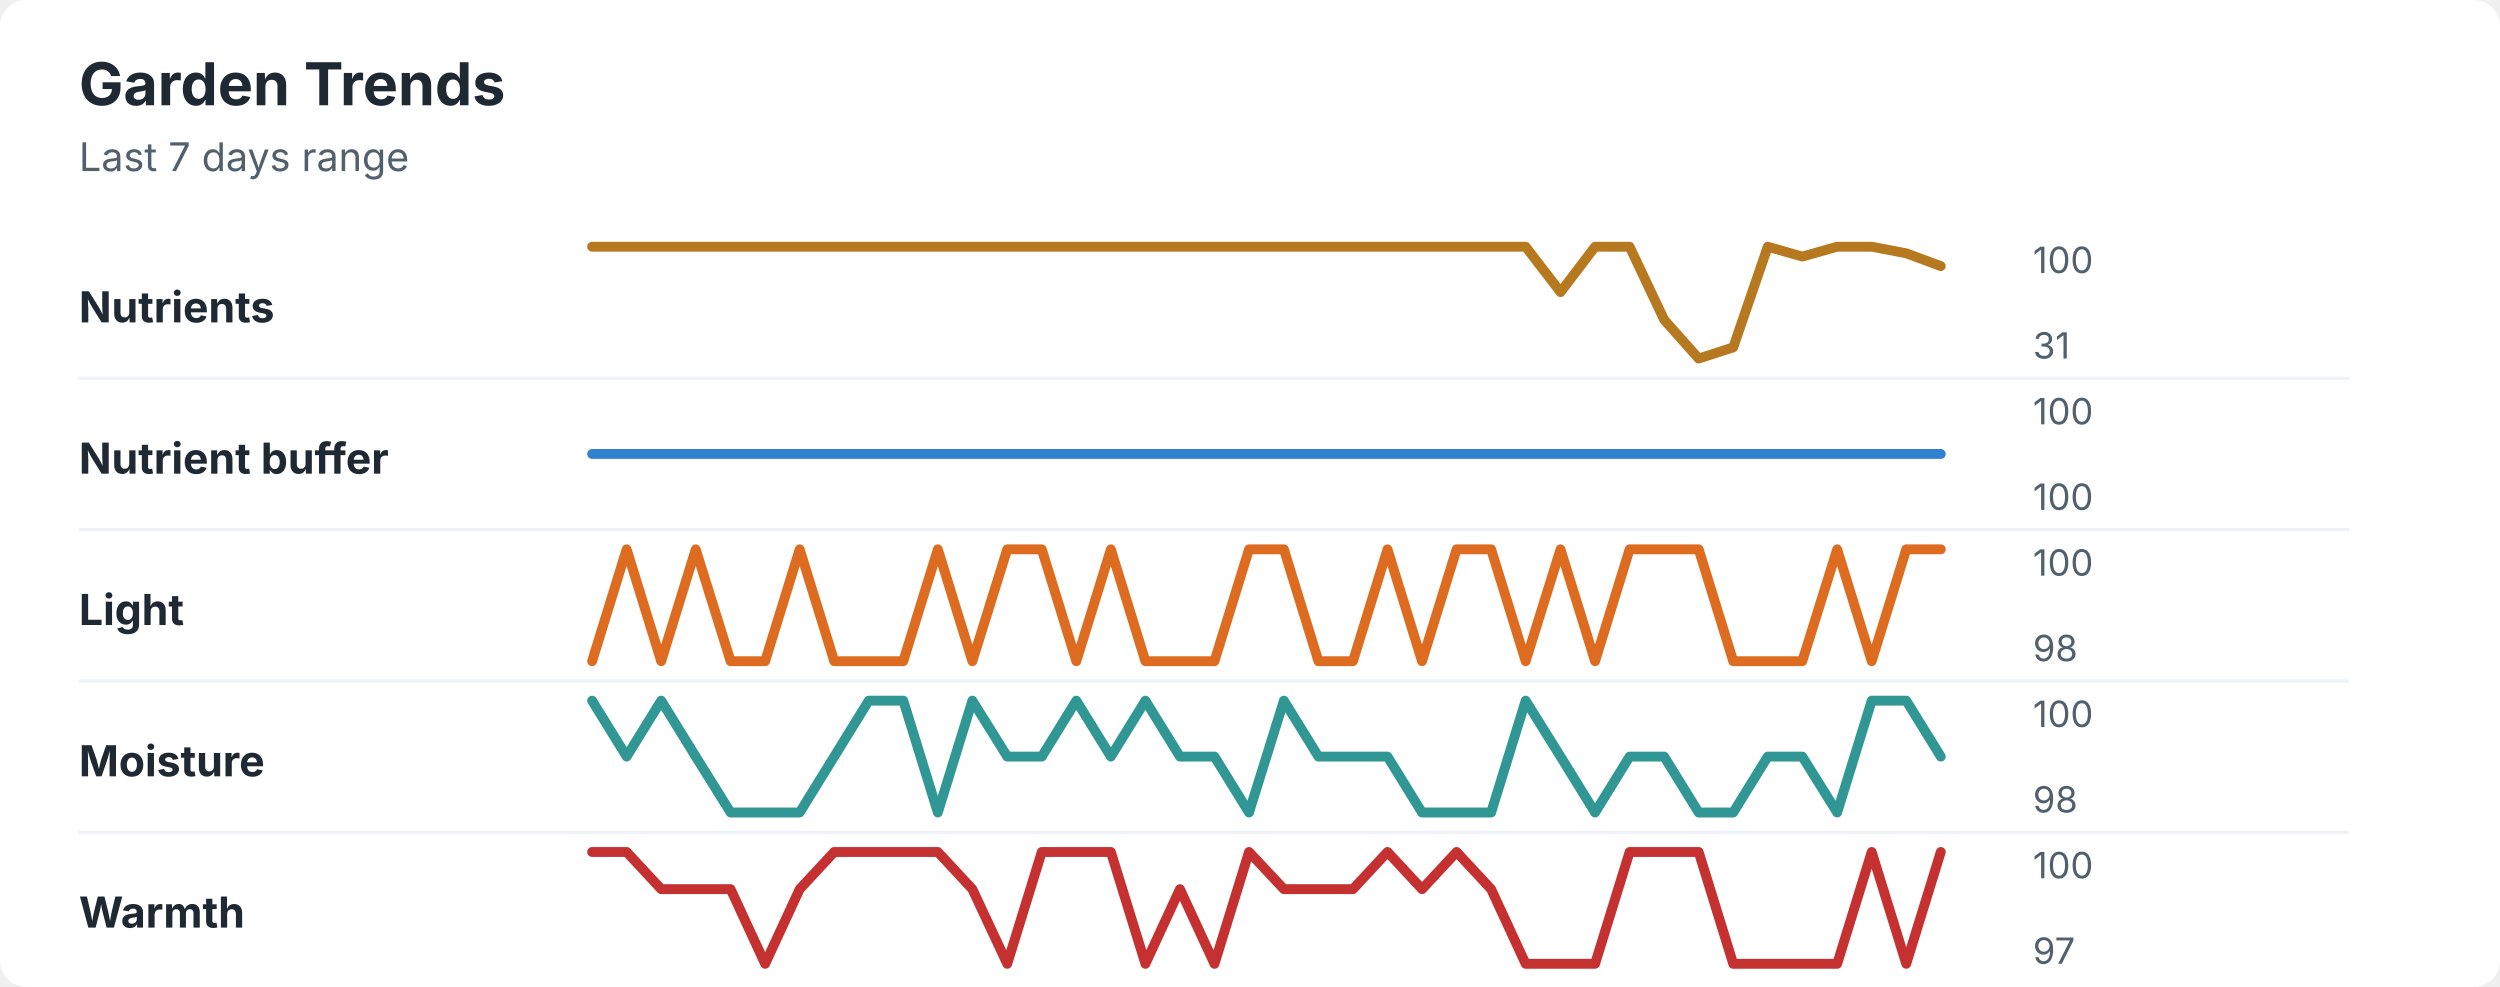
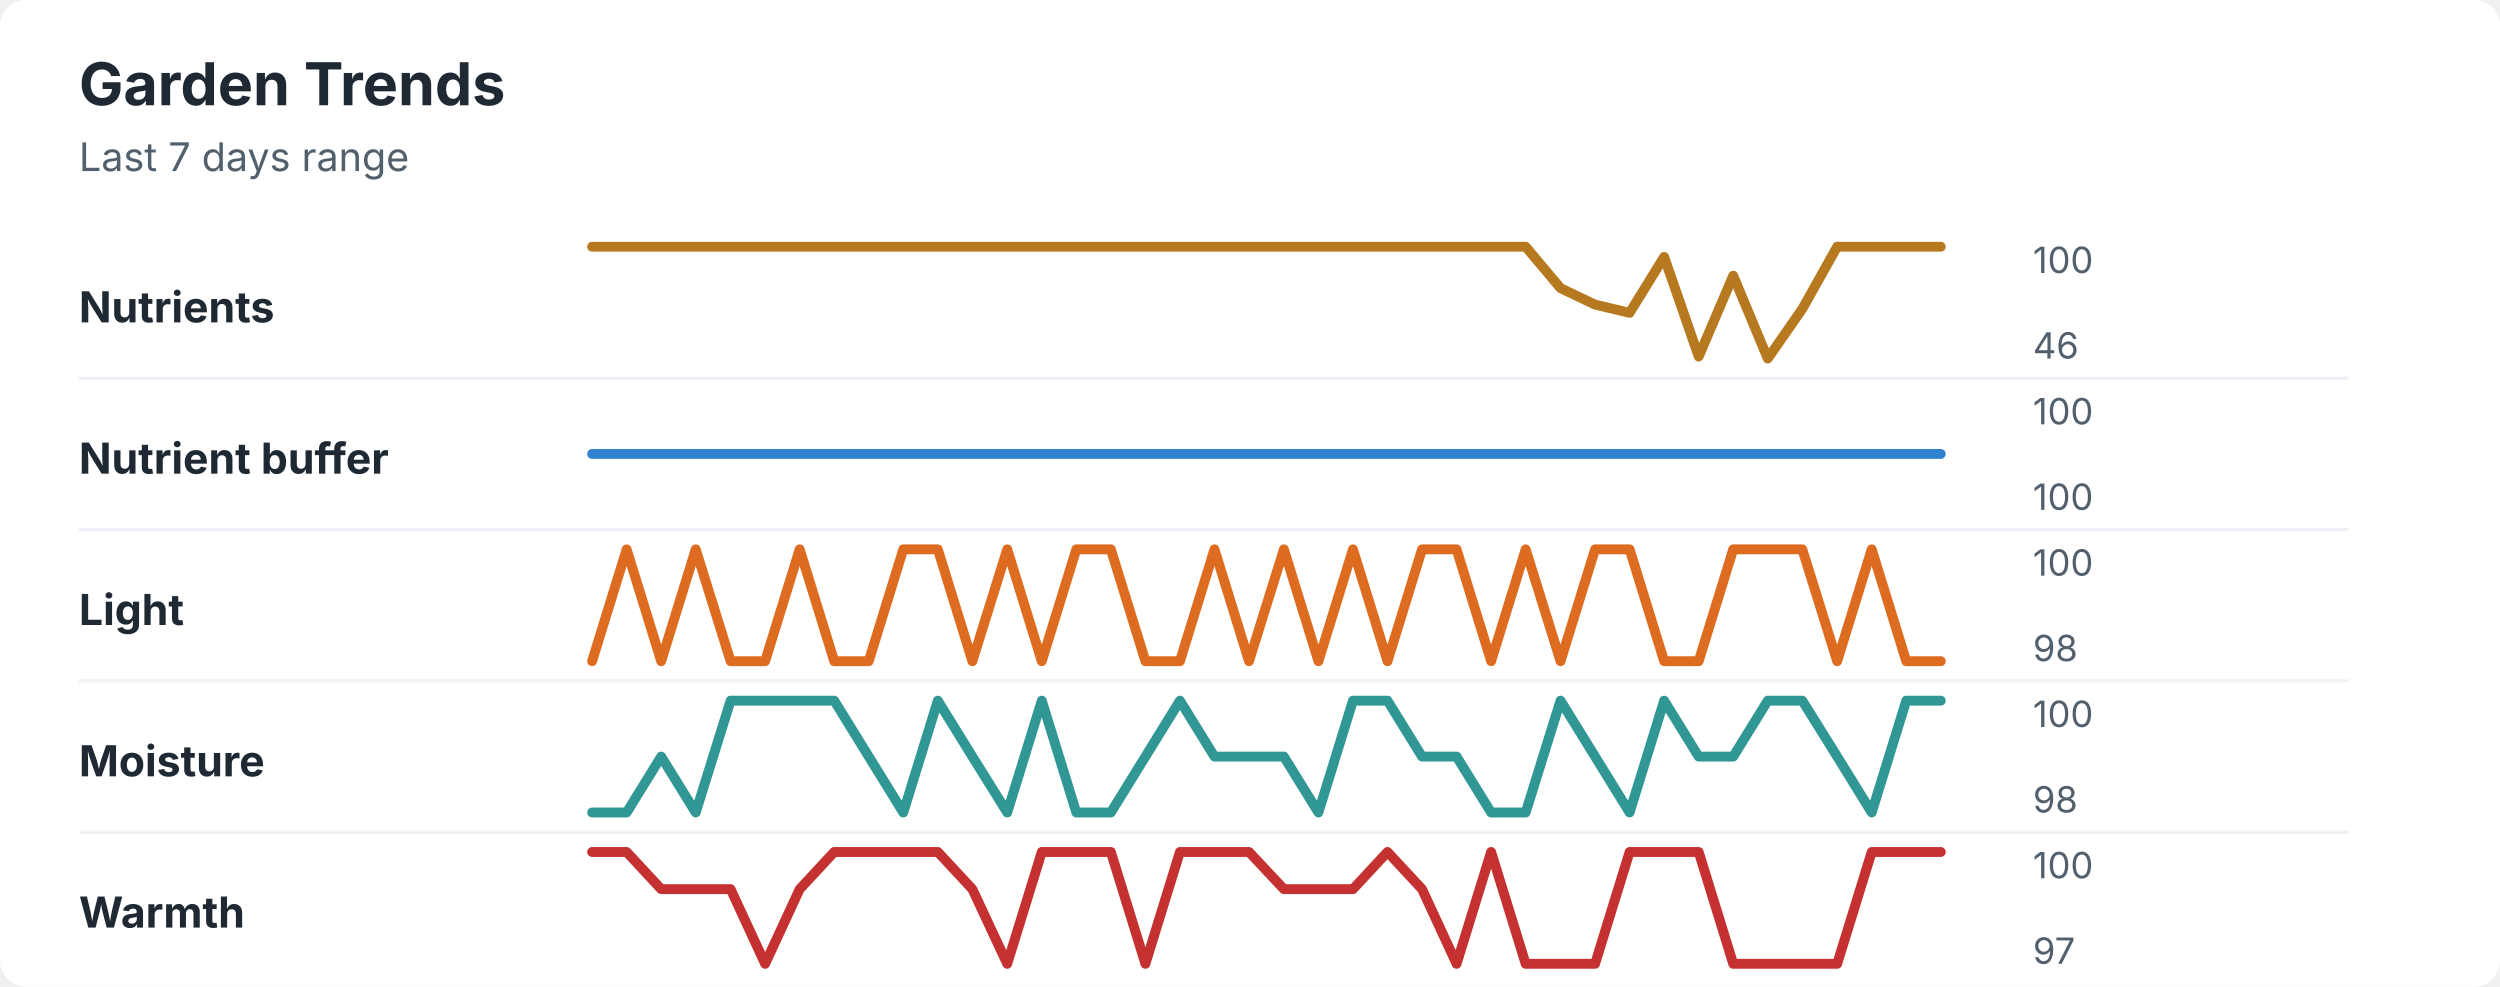
<svg xmlns="http://www.w3.org/2000/svg" width="760" height="300" viewBox="0 0 760 300" role="img" aria-labelledby="title desc">
  <rect width="760" height="300" rx="8" fill="#ffffff" />
  <style>
    text { font-family: -apple-system, BlinkMacSystemFont, "Segoe UI", sans-serif; }
    .title { font-size: 18px; font-weight: 700; fill: #1f2933; }
    .subtitle { font-size: 12px; fill: #52606d; }
    .label { font-size: 13px; font-weight: 650; fill: #1f2933; }
    .axis-value { font-size: 11px; fill: #52606d; }
    .separator { stroke: #eef2f7; stroke-width: 1; }
  </style>
  <text x="24" y="32" class="title">Garden Trends</text>
  <text x="24" y="52" class="subtitle">Last 7 days range</text>
  <text x="24" y="98" class="label">Nutrients</text>
-   <polyline points="180.0,75.0 190.5,75.0 201.0,75.0 211.5,75.0 222.1,75.0 232.6,75.0 243.1,75.0 253.6,75.0 264.1,75.0 274.6,75.0 285.1,75.0 295.6,75.0 306.2,75.0 316.7,75.0 327.2,75.0 337.7,75.0 348.2,75.0 358.7,75.0 369.2,75.0 379.7,75.0 390.3,75.0 400.8,75.0 411.3,75.0 421.8,75.0 432.3,75.0 442.8,75.0 453.3,75.0 463.8,75.0 474.4,88.8 484.9,75.0 495.4,75.0 505.9,97.2 516.4,109.0 526.9,105.6 537.4,75.0 547.9,78.0 558.5,75.0 569.0,75.0 579.5,77.0 590.0,80.9 " fill="none" stroke="#b7791f" stroke-width="3" stroke-linecap="round" stroke-linejoin="round" />
+   <polyline points="180.0,75.0 190.5,75.0 201.0,75.0 211.5,75.0 222.1,75.0 232.6,75.0 243.1,75.0 253.6,75.0 264.1,75.0 274.6,75.0 285.1,75.0 295.6,75.0 306.2,75.0 316.7,75.0 327.2,75.0 337.7,75.0 348.2,75.0 358.7,75.0 369.2,75.0 379.7,75.0 390.3,75.0 400.8,75.0 411.3,75.0 421.8,75.0 432.3,75.0 442.8,75.0 453.3,75.0 463.8,75.0 474.4,87.6 484.9,92.6 495.4,95.1 505.9,78.1 516.4,108.4 526.9,83.8 537.4,109.0 547.9,93.9 558.5,75.0 569.0,75.0 579.5,75.0 590.0,75.0 " fill="none" stroke="#b7791f" stroke-width="3" stroke-linecap="round" stroke-linejoin="round" />
  <text x="618" y="83" class="axis-value">100</text>
-   <text x="618" y="109" class="axis-value">31</text>
+   <text x="618" y="109" class="axis-value">46</text>
  <line x1="24" y1="115.0" x2="714" y2="115.0" class="separator" />
  <text x="24" y="144" class="label">Nutrient buffer</text>
  <polyline points="180.0,138.0 190.5,138.0 201.0,138.0 211.5,138.0 222.1,138.0 232.6,138.0 243.1,138.0 253.6,138.0 264.1,138.0 274.6,138.0 285.1,138.0 295.6,138.0 306.2,138.0 316.7,138.0 327.2,138.0 337.7,138.0 348.2,138.0 358.7,138.0 369.2,138.0 379.7,138.0 390.3,138.0 400.8,138.0 411.3,138.0 421.8,138.0 432.3,138.0 442.8,138.0 453.3,138.0 463.8,138.0 474.4,138.0 484.9,138.0 495.4,138.0 505.9,138.0 516.4,138.0 526.9,138.0 537.4,138.0 547.9,138.0 558.5,138.0 569.0,138.0 579.5,138.0 590.0,138.0 " fill="none" stroke="#3182ce" stroke-width="3" stroke-linecap="round" stroke-linejoin="round" />
  <text x="618" y="129" class="axis-value">100</text>
  <text x="618" y="155" class="axis-value">100</text>
  <line x1="24" y1="161.0" x2="714" y2="161.0" class="separator" />
  <text x="24" y="190" class="label">Light</text>
-   <polyline points="180.0,201.0 190.5,167.0 201.0,201.0 211.5,167.0 222.1,201.0 232.6,201.0 243.1,167.0 253.6,201.0 264.1,201.0 274.6,201.0 285.1,167.0 295.6,201.0 306.2,167.0 316.7,167.0 327.2,201.0 337.7,167.0 348.2,201.0 358.7,201.0 369.2,201.0 379.7,167.0 390.3,167.0 400.8,201.0 411.3,201.0 421.8,167.0 432.3,201.0 442.8,167.0 453.3,167.0 463.8,201.0 474.4,167.0 484.9,201.0 495.4,167.0 505.9,167.0 516.4,167.0 526.9,201.0 537.4,201.0 547.9,201.0 558.5,167.0 569.0,201.0 579.5,167.0 590.0,167.0 " fill="none" stroke="#dd6b20" stroke-width="3" stroke-linecap="round" stroke-linejoin="round" />
+   <polyline points="180.0,201.0 190.5,167.0 201.0,201.0 211.5,167.0 222.1,201.0 232.6,201.0 243.1,167.0 253.6,201.0 264.1,201.0 274.6,167.0 285.1,167.0 295.6,201.0 306.2,167.0 316.7,201.0 327.2,167.0 337.7,167.0 348.2,201.0 358.7,201.0 369.2,167.0 379.7,201.0 390.3,167.0 400.8,201.0 411.3,167.0 421.8,201.0 432.3,167.0 442.8,167.0 453.3,201.0 463.8,167.0 474.4,201.0 484.9,167.0 495.4,167.0 505.9,201.0 516.4,201.0 526.9,167.0 537.4,167.0 547.9,167.0 558.5,201.0 569.0,167.0 579.5,201.0 590.0,201.0 " fill="none" stroke="#dd6b20" stroke-width="3" stroke-linecap="round" stroke-linejoin="round" />
  <text x="618" y="175" class="axis-value">100</text>
  <text x="618" y="201" class="axis-value">98</text>
  <line x1="24" y1="207.0" x2="714" y2="207.0" class="separator" />
  <text x="24" y="236" class="label">Moisture</text>
-   <polyline points="180.0,213.0 190.5,230.0 201.0,213.0 211.5,230.0 222.1,247.0 232.6,247.0 243.1,247.0 253.6,230.0 264.1,213.0 274.6,213.0 285.1,247.0 295.6,213.0 306.2,230.0 316.7,230.0 327.2,213.0 337.7,230.0 348.2,213.0 358.7,230.0 369.2,230.0 379.7,247.0 390.3,213.0 400.8,230.0 411.3,230.0 421.8,230.0 432.3,247.0 442.8,247.0 453.3,247.0 463.8,213.0 474.4,230.0 484.9,247.0 495.4,230.0 505.9,230.0 516.4,247.0 526.9,247.0 537.4,230.0 547.9,230.0 558.5,247.0 569.0,213.0 579.5,213.0 590.0,230.0 " fill="none" stroke="#319795" stroke-width="3" stroke-linecap="round" stroke-linejoin="round" />
+   <polyline points="180.0,247.0 190.5,247.0 201.0,230.0 211.5,247.0 222.1,213.0 232.6,213.0 243.1,213.0 253.6,213.0 264.1,230.0 274.6,247.0 285.1,213.0 295.6,230.0 306.2,247.0 316.7,213.0 327.2,247.0 337.7,247.0 348.2,230.0 358.7,213.0 369.2,230.0 379.7,230.0 390.3,230.0 400.8,247.0 411.3,213.0 421.8,213.0 432.3,230.0 442.8,230.0 453.3,247.0 463.8,247.0 474.4,213.0 484.9,230.0 495.4,247.0 505.9,213.0 516.4,230.0 526.9,230.0 537.4,213.0 547.9,213.0 558.5,230.0 569.0,247.0 579.5,213.0 590.0,213.0 " fill="none" stroke="#319795" stroke-width="3" stroke-linecap="round" stroke-linejoin="round" />
  <text x="618" y="221" class="axis-value">100</text>
  <text x="618" y="247" class="axis-value">98</text>
  <line x1="24" y1="253.0" x2="714" y2="253.0" class="separator" />
  <text x="24" y="282" class="label">Warmth</text>
-   <polyline points="180.0,259.0 190.5,259.0 201.0,270.3 211.5,270.3 222.1,270.3 232.6,293.0 243.1,270.3 253.6,259.0 264.1,259.0 274.6,259.0 285.1,259.0 295.6,270.3 306.2,293.0 316.7,259.0 327.2,259.0 337.7,259.0 348.2,293.0 358.7,270.3 369.2,293.0 379.7,259.0 390.3,270.3 400.8,270.3 411.3,270.3 421.8,259.0 432.3,270.3 442.8,259.0 453.3,270.3 463.8,293.0 474.4,293.0 484.9,293.0 495.4,259.0 505.9,259.0 516.4,259.0 526.9,293.0 537.4,293.0 547.9,293.0 558.5,293.0 569.0,259.0 579.5,293.0 590.0,259.0 " fill="none" stroke="#c53030" stroke-width="3" stroke-linecap="round" stroke-linejoin="round" />
+   <polyline points="180.0,259.0 190.5,259.0 201.0,270.3 211.5,270.3 222.1,270.3 232.6,293.0 243.1,270.3 253.6,259.0 264.1,259.0 274.6,259.0 285.1,259.0 295.6,270.3 306.2,293.0 316.7,259.0 327.2,259.0 337.7,259.0 348.2,293.0 358.7,259.0 369.2,259.0 379.7,259.0 390.3,270.3 400.8,270.3 411.3,270.3 421.8,259.0 432.3,270.3 442.8,293.0 453.3,259.0 463.8,293.0 474.4,293.0 484.9,293.0 495.4,259.0 505.9,259.0 516.4,259.0 526.9,293.0 537.4,293.0 547.9,293.0 558.5,293.0 569.0,259.0 579.5,259.0 590.0,259.0 " fill="none" stroke="#c53030" stroke-width="3" stroke-linecap="round" stroke-linejoin="round" />
  <text x="618" y="267" class="axis-value">100</text>
  <text x="618" y="293" class="axis-value">97</text>
</svg>
